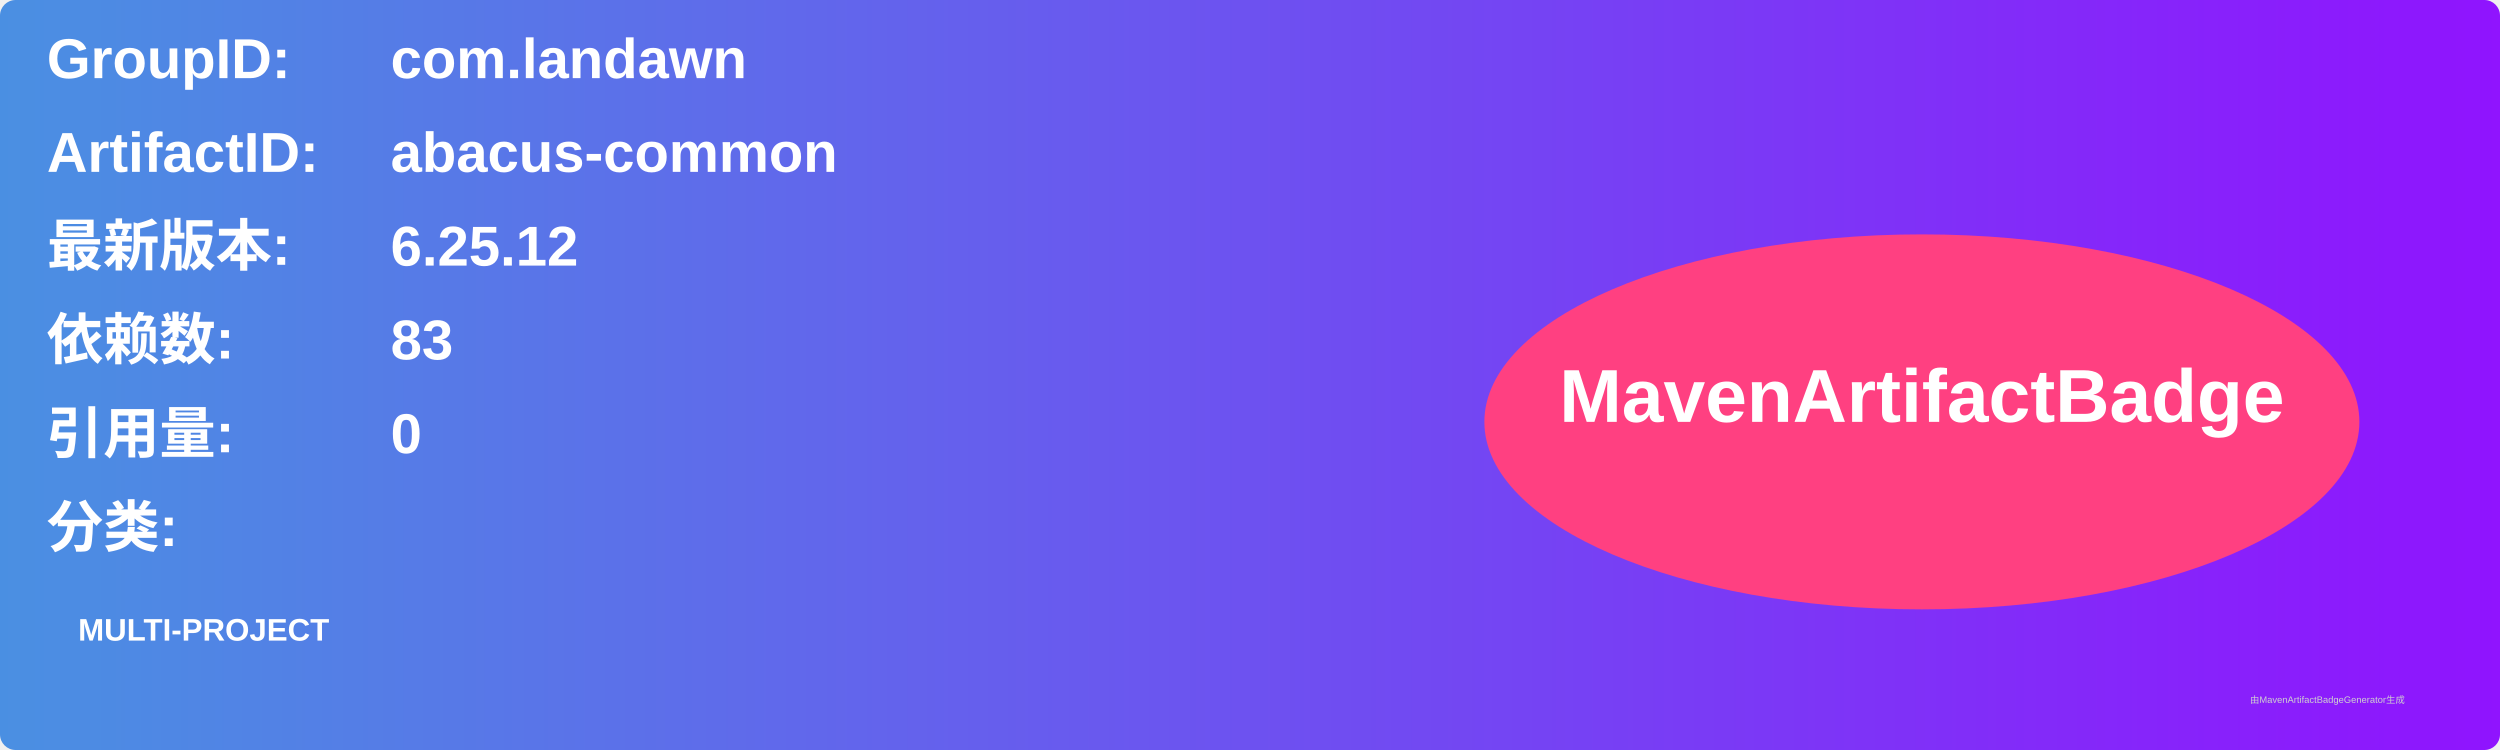
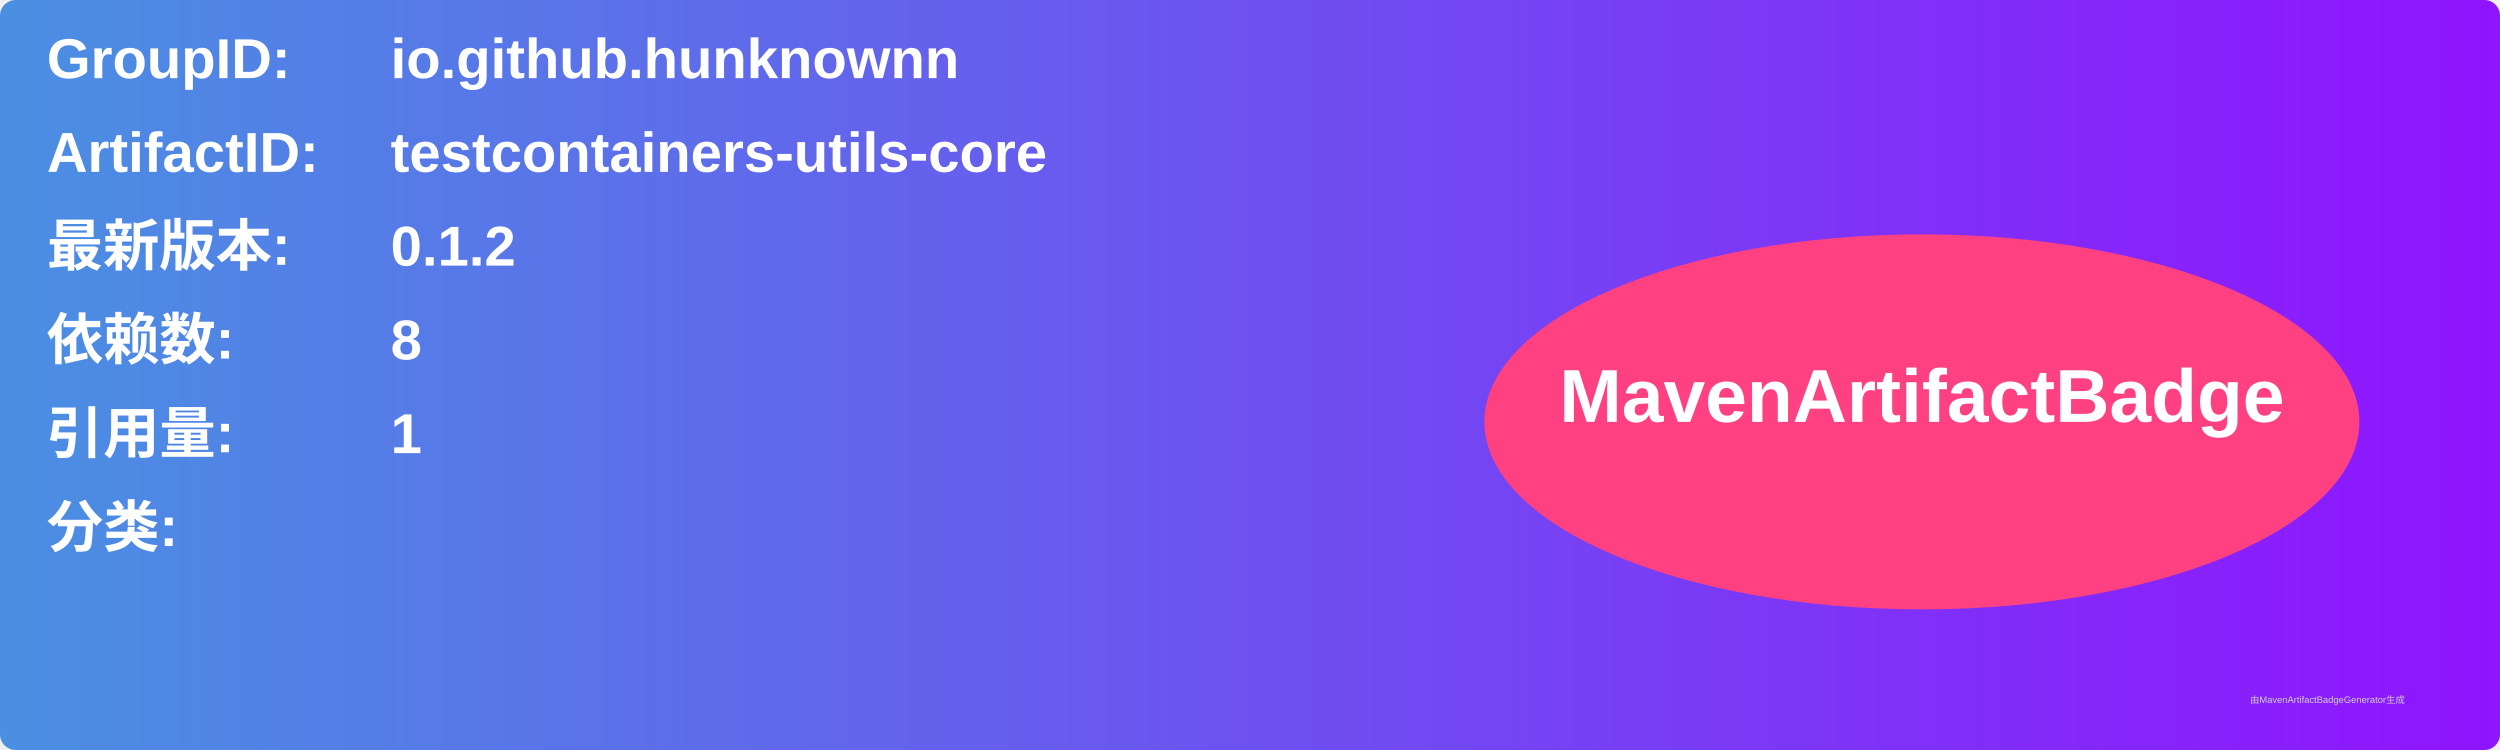
<svg xmlns="http://www.w3.org/2000/svg" width="800" height="240" viewBox="0 0 800 240">
  <linearGradient id="grad" x1="0%" y1="0%" x2="100%" y2="0%">
    <stop offset="0%" stop-color="#4a90e2" />
    <stop offset="100%" stop-color="#9013fe" />
  </linearGradient>
  <rect width="100%" height="100%" rx="5" ry="5" fill="url(#grad)" />
  <g transform="translate(15, 15)">
    <text x="0" y="10" font-family="Arial" font-size="18" fill="white" font-weight="bold" width="260">GroupID:</text>
-     <text x="110" y="10" font-family="Arial" font-size="18" fill="white" font-weight="bold" width="460">com.landawn</text>
+     <text x="110" y="10" font-family="Arial" font-size="18" fill="white" font-weight="bold" width="460">io.github.hunknownn</text>
    <text x="0" y="40" font-family="Arial" font-size="18" fill="white" font-weight="bold" width="260">ArtifactID:</text>
-     <text x="110" y="40" font-family="Arial" font-size="18" fill="white" font-weight="bold" width="460">abacus-common</text>
+     <text x="110" y="40" font-family="Arial" font-size="18" fill="white" font-weight="bold" width="460">testcontainers-utils-core</text>
    <text x="0" y="70" font-family="Arial" font-size="18" fill="white" font-weight="bold">最新版本:</text>
    <text x="110" y="70" font-family="Arial" font-size="18" fill="white" font-weight="bold">
-       <tspan font-weight="bold">6.25.12</tspan>
+       <tspan font-weight="bold">0.1.2</tspan>
    </text>
    <text x="0" y="100" font-family="Arial" font-size="18" fill="white" font-weight="bold">依赖数: </text>
    <text x="110" y="100" font-family="Arial" font-size="18" fill="white">
-       <tspan font-weight="bold">83</tspan>
+       <tspan font-weight="bold">8</tspan>
    </text>
    <text x="0" y="130" font-family="Arial" font-size="18" fill="white" font-weight="bold">引用量: </text>
    <text x="110" y="130" font-family="Arial" font-size="18" fill="white">
-       <tspan font-weight="bold">0</tspan>
+       <tspan font-weight="bold">1</tspan>
    </text>
    <text x="0" y="160" font-family="Arial" font-size="18" fill="white" font-weight="bold">分类:</text>
    <text x="10" y="190" font-family="Arial" font-size="10" fill="white">
-       <tspan font-weight="bold">MULTI-PROJECT</tspan>
+       <tspan font-weight="bold" />
    </text>
    <ellipse cx="600" cy="120" rx="140" ry="60" fill="#ff4081" />
    <text x="600" y="120" text-anchor="middle" font-family="Arial" font-size="24" fill="white" font-weight="bold">MavenArtifactBadge</text>
  </g>
  <text x="720" y="225" font-family="Arial" font-size="3" fill="#d0d0d0">由MavenArtifactBadgeGenerator生成</text>
</svg>
